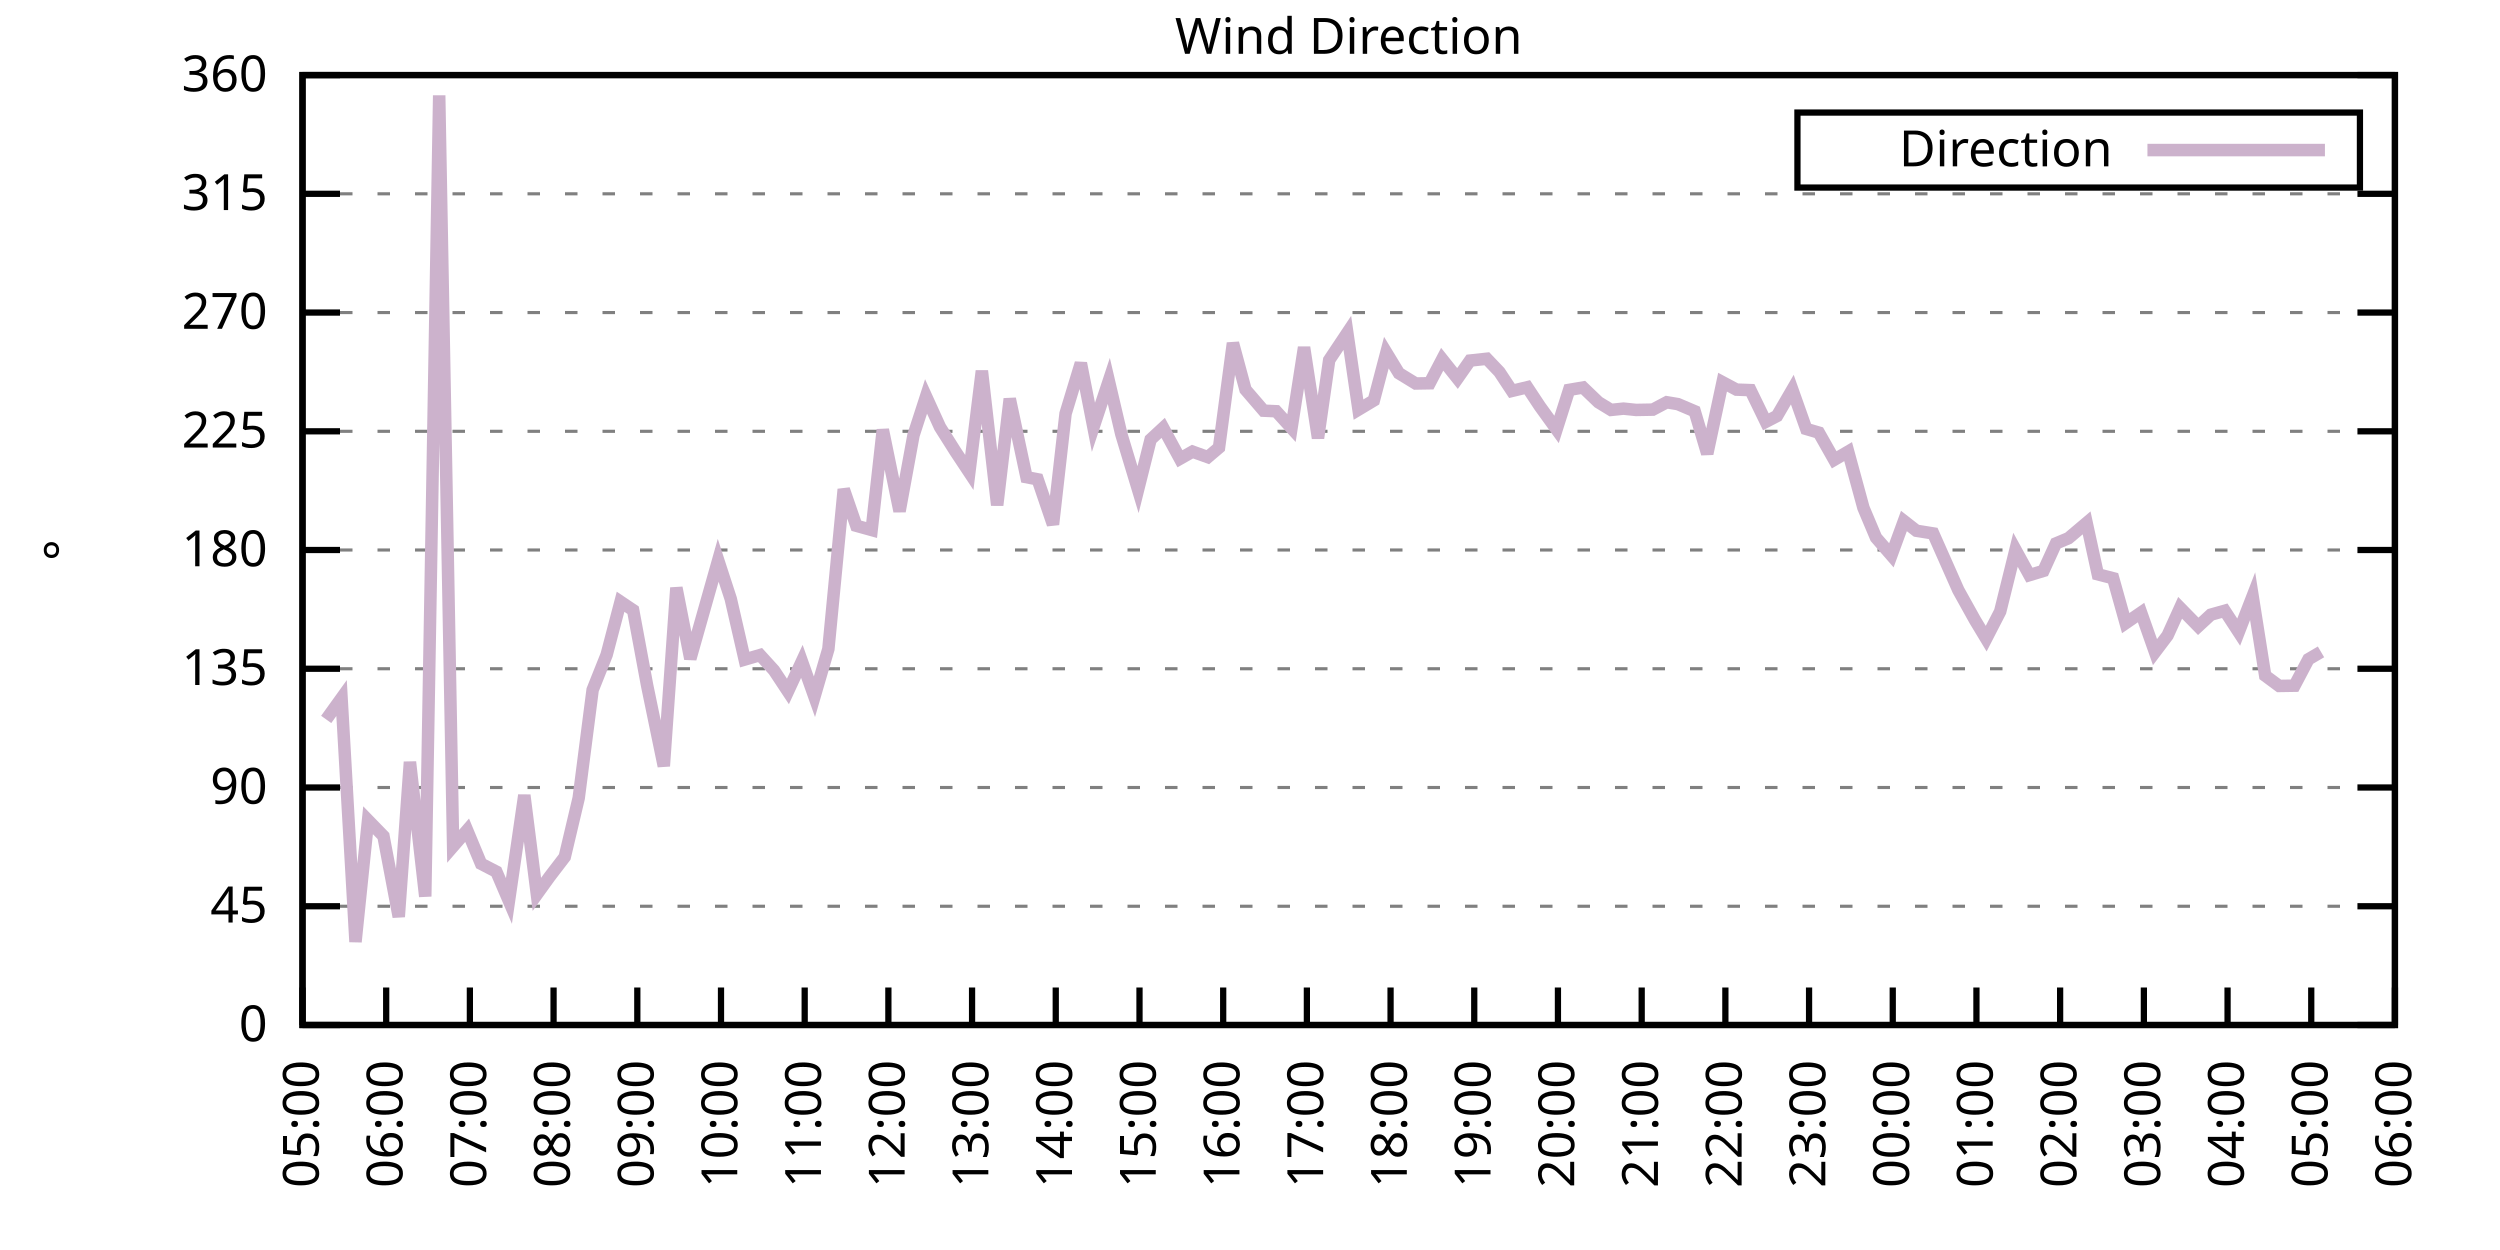
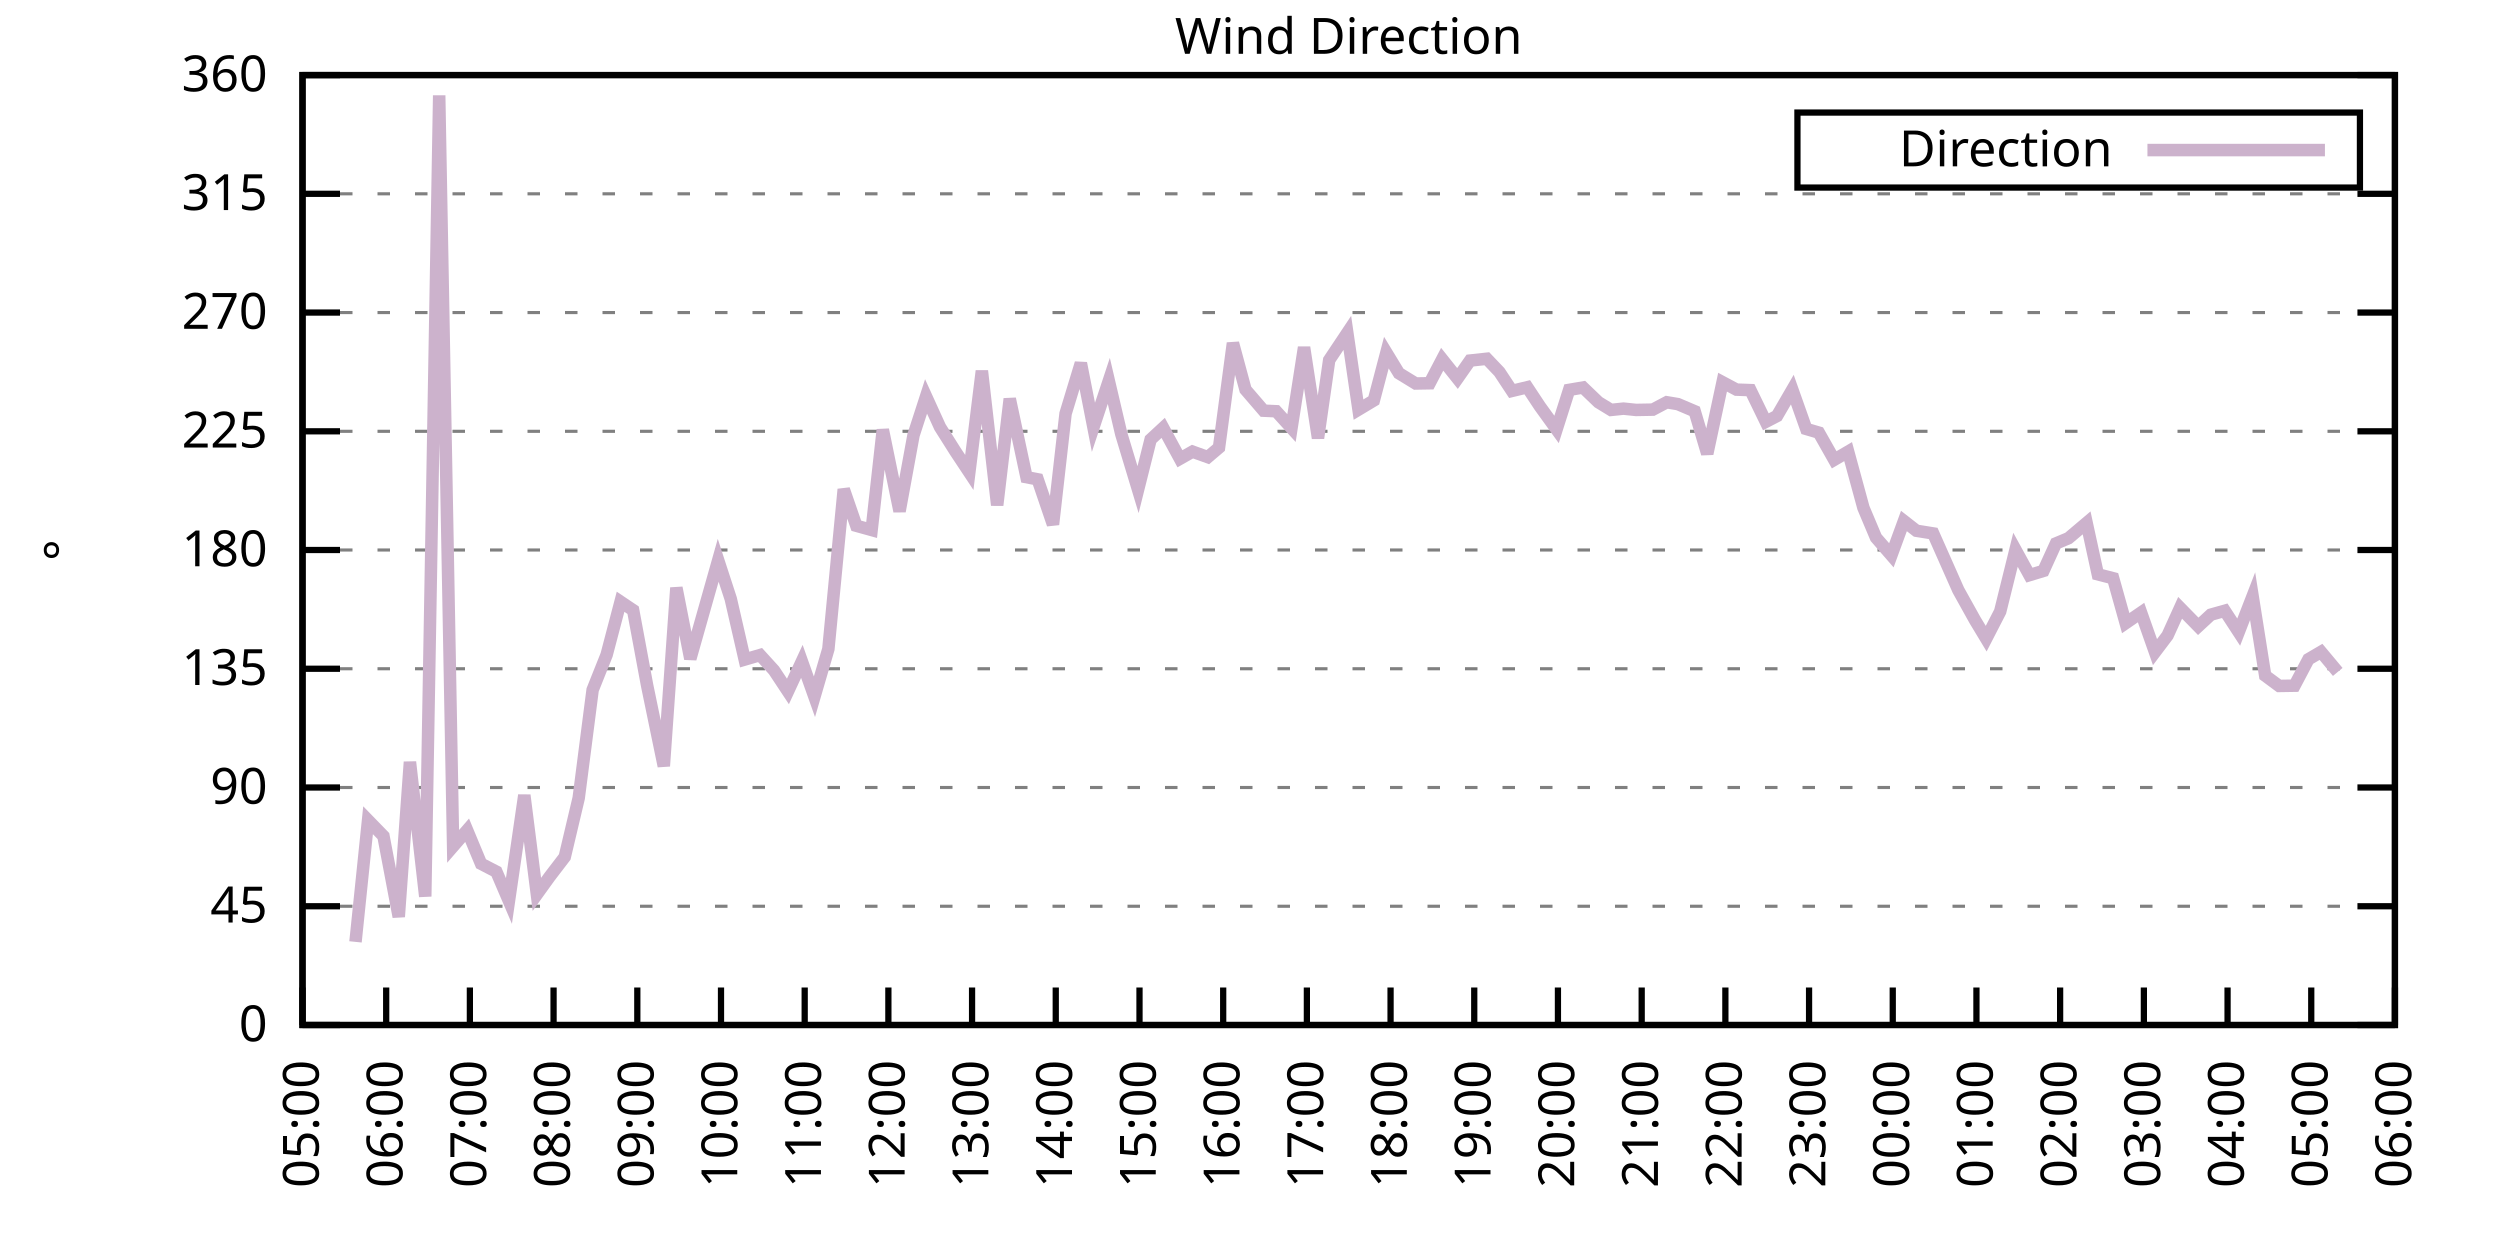
<svg xmlns="http://www.w3.org/2000/svg" xmlns:xlink="http://www.w3.org/1999/xlink" width="400" height="200" viewBox="0 0 400 200">
  <g id="gnuplot_canvas">
    <rect x="0" y="0" width="400" height="200" fill="none" />
    <defs>
      <circle id="gpDot" r="0.5" stroke-width="0.5" stroke="currentColor" />
      <path id="gpPt0" stroke-width="0.333" stroke="currentColor" d="M-1,0 h2 M0,-1 v2" />
      <path id="gpPt1" stroke-width="0.333" stroke="currentColor" d="M-1,-1 L1,1 M1,-1 L-1,1" />
      <path id="gpPt2" stroke-width="0.333" stroke="currentColor" d="M-1,0 L1,0 M0,-1 L0,1 M-1,-1 L1,1 M-1,1 L1,-1" />
      <rect id="gpPt3" stroke-width="0.333" stroke="currentColor" x="-1" y="-1" width="2" height="2" />
      <rect id="gpPt4" stroke-width="0.333" stroke="currentColor" fill="currentColor" x="-1" y="-1" width="2" height="2" />
      <circle id="gpPt5" stroke-width="0.333" stroke="currentColor" cx="0" cy="0" r="1" />
      <use xlink:href="#gpPt5" id="gpPt6" fill="currentColor" stroke="none" />
      <path id="gpPt7" stroke-width="0.333" stroke="currentColor" d="M0,-1.33 L-1.33,0.67 L1.33,0.67 z" />
      <use xlink:href="#gpPt7" id="gpPt8" fill="currentColor" stroke="none" />
      <use xlink:href="#gpPt7" id="gpPt9" stroke="currentColor" transform="rotate(180)" />
      <use xlink:href="#gpPt9" id="gpPt10" fill="currentColor" stroke="none" />
      <use xlink:href="#gpPt3" id="gpPt11" stroke="currentColor" transform="rotate(45)" />
      <use xlink:href="#gpPt11" id="gpPt12" fill="currentColor" stroke="none" />
      <path id="gpPt13" stroke-width="0.333" stroke="currentColor" d="M0,1.330 L1.265,0.411 L0.782,-1.067 L-0.782,-1.076 L-1.265,0.411 z" />
      <use xlink:href="#gpPt13" id="gpPt14" fill="currentColor" stroke="none" />
      <filter id="textbox" filterUnits="objectBoundingBox" x="0" y="0" height="1" width="1">
        <feFlood flood-color="white" flood-opacity="1" result="bgnd" />
        <feComposite in="SourceGraphic" in2="bgnd" operator="atop" />
      </filter>
      <filter id="greybox" filterUnits="objectBoundingBox" x="0" y="0" height="1" width="1">
        <feFlood flood-color="lightgrey" flood-opacity="1" result="grey" />
        <feComposite in="SourceGraphic" in2="grey" operator="atop" />
      </filter>
    </defs>
    <g fill="none" color="white" stroke="currentColor" stroke-width="1.00" stroke-linecap="butt" stroke-linejoin="miter">
</g>
    <g fill="none" color="black" stroke="currentColor" stroke-width="1.00" stroke-linecap="butt" stroke-linejoin="miter">
      <g stroke="none" shape-rendering="crispEdges">
        <polygon fill="rgb(255, 255, 255)" points="48.40,164.00 383.18,164.00 383.18,12.02 48.40,12.02 " />
      </g>
    </g>
    <g fill="none" color="black" stroke="currentColor" stroke-width="1.00" stroke-linecap="butt" stroke-linejoin="miter">
</g>
    <g fill="none" color="black" stroke="black" stroke-width="0.50" stroke-linecap="butt" stroke-linejoin="miter">
</g>
    <g fill="none" color="gray" stroke="currentColor" stroke-width="0.50" stroke-linecap="butt" stroke-linejoin="miter">
      <path stroke="gray" stroke-dasharray="2,4" class="gridline" d="M48.40,164.00 L383.19,164.00  " />
    </g>
    <g fill="none" color="gray" stroke="gray" stroke-width="1.00" stroke-linecap="butt" stroke-linejoin="miter">
</g>
    <g fill="none" color="black" stroke="currentColor" stroke-width="1.00" stroke-linecap="butt" stroke-linejoin="miter">
      <path stroke="black" d="M48.40,164.00 L54.40,164.00 M383.19,164.00 L377.19,164.00  " />
      <g transform="translate(42.80,166.60)" stroke="none" fill="black" font-family="Sans" font-size="8.00" text-anchor="end">
        <text>
          <tspan font-family="Sans"> 0</tspan>
        </text>
      </g>
    </g>
    <g fill="none" color="black" stroke="currentColor" stroke-width="1.00" stroke-linecap="butt" stroke-linejoin="miter">
</g>
    <g fill="none" color="black" stroke="black" stroke-width="0.50" stroke-linecap="butt" stroke-linejoin="miter">
</g>
    <g fill="none" color="gray" stroke="currentColor" stroke-width="0.50" stroke-linecap="butt" stroke-linejoin="miter">
      <path stroke="gray" stroke-dasharray="2,4" class="gridline" d="M48.40,145.00 L383.19,145.00  " />
    </g>
    <g fill="none" color="gray" stroke="gray" stroke-width="1.00" stroke-linecap="butt" stroke-linejoin="miter">
</g>
    <g fill="none" color="black" stroke="currentColor" stroke-width="1.00" stroke-linecap="butt" stroke-linejoin="miter">
      <path stroke="black" d="M48.40,145.00 L54.40,145.00 M383.19,145.00 L377.19,145.00  " />
      <g transform="translate(42.80,147.60)" stroke="none" fill="black" font-family="Sans" font-size="8.00" text-anchor="end">
        <text>
          <tspan font-family="Sans"> 45</tspan>
        </text>
      </g>
    </g>
    <g fill="none" color="black" stroke="currentColor" stroke-width="1.00" stroke-linecap="butt" stroke-linejoin="miter">
</g>
    <g fill="none" color="black" stroke="black" stroke-width="0.50" stroke-linecap="butt" stroke-linejoin="miter">
</g>
    <g fill="none" color="gray" stroke="currentColor" stroke-width="0.50" stroke-linecap="butt" stroke-linejoin="miter">
      <path stroke="gray" stroke-dasharray="2,4" class="gridline" d="M48.40,126.00 L383.19,126.00  " />
    </g>
    <g fill="none" color="gray" stroke="gray" stroke-width="1.00" stroke-linecap="butt" stroke-linejoin="miter">
</g>
    <g fill="none" color="black" stroke="currentColor" stroke-width="1.00" stroke-linecap="butt" stroke-linejoin="miter">
      <path stroke="black" d="M48.40,126.00 L54.40,126.00 M383.19,126.00 L377.19,126.00  " />
      <g transform="translate(42.80,128.60)" stroke="none" fill="black" font-family="Sans" font-size="8.00" text-anchor="end">
        <text>
          <tspan font-family="Sans"> 90</tspan>
        </text>
      </g>
    </g>
    <g fill="none" color="black" stroke="currentColor" stroke-width="1.00" stroke-linecap="butt" stroke-linejoin="miter">
</g>
    <g fill="none" color="black" stroke="black" stroke-width="0.50" stroke-linecap="butt" stroke-linejoin="miter">
</g>
    <g fill="none" color="gray" stroke="currentColor" stroke-width="0.50" stroke-linecap="butt" stroke-linejoin="miter">
      <path stroke="gray" stroke-dasharray="2,4" class="gridline" d="M48.40,107.00 L383.19,107.00  " />
    </g>
    <g fill="none" color="gray" stroke="gray" stroke-width="1.00" stroke-linecap="butt" stroke-linejoin="miter">
</g>
    <g fill="none" color="black" stroke="currentColor" stroke-width="1.00" stroke-linecap="butt" stroke-linejoin="miter">
      <path stroke="black" d="M48.40,107.00 L54.40,107.00 M383.19,107.00 L377.19,107.00  " />
      <g transform="translate(42.80,109.60)" stroke="none" fill="black" font-family="Sans" font-size="8.00" text-anchor="end">
        <text>
          <tspan font-family="Sans"> 135</tspan>
        </text>
      </g>
    </g>
    <g fill="none" color="black" stroke="currentColor" stroke-width="1.00" stroke-linecap="butt" stroke-linejoin="miter">
</g>
    <g fill="none" color="black" stroke="black" stroke-width="0.50" stroke-linecap="butt" stroke-linejoin="miter">
</g>
    <g fill="none" color="gray" stroke="currentColor" stroke-width="0.50" stroke-linecap="butt" stroke-linejoin="miter">
      <path stroke="gray" stroke-dasharray="2,4" class="gridline" d="M48.40,88.00 L383.19,88.00  " />
    </g>
    <g fill="none" color="gray" stroke="gray" stroke-width="1.00" stroke-linecap="butt" stroke-linejoin="miter">
</g>
    <g fill="none" color="black" stroke="currentColor" stroke-width="1.00" stroke-linecap="butt" stroke-linejoin="miter">
      <path stroke="black" d="M48.40,88.00 L54.40,88.00 M383.19,88.00 L377.19,88.00  " />
      <g transform="translate(42.80,90.60)" stroke="none" fill="black" font-family="Sans" font-size="8.00" text-anchor="end">
        <text>
          <tspan font-family="Sans"> 180</tspan>
        </text>
      </g>
    </g>
    <g fill="none" color="black" stroke="currentColor" stroke-width="1.00" stroke-linecap="butt" stroke-linejoin="miter">
</g>
    <g fill="none" color="black" stroke="black" stroke-width="0.50" stroke-linecap="butt" stroke-linejoin="miter">
</g>
    <g fill="none" color="gray" stroke="currentColor" stroke-width="0.50" stroke-linecap="butt" stroke-linejoin="miter">
      <path stroke="gray" stroke-dasharray="2,4" class="gridline" d="M48.40,69.01 L383.19,69.01  " />
    </g>
    <g fill="none" color="gray" stroke="gray" stroke-width="1.00" stroke-linecap="butt" stroke-linejoin="miter">
</g>
    <g fill="none" color="black" stroke="currentColor" stroke-width="1.00" stroke-linecap="butt" stroke-linejoin="miter">
      <path stroke="black" d="M48.40,69.01 L54.40,69.01 M383.19,69.01 L377.19,69.01  " />
      <g transform="translate(42.80,71.61)" stroke="none" fill="black" font-family="Sans" font-size="8.00" text-anchor="end">
        <text>
          <tspan font-family="Sans"> 225</tspan>
        </text>
      </g>
    </g>
    <g fill="none" color="black" stroke="currentColor" stroke-width="1.00" stroke-linecap="butt" stroke-linejoin="miter">
</g>
    <g fill="none" color="black" stroke="black" stroke-width="0.50" stroke-linecap="butt" stroke-linejoin="miter">
</g>
    <g fill="none" color="gray" stroke="currentColor" stroke-width="0.50" stroke-linecap="butt" stroke-linejoin="miter">
      <path stroke="gray" stroke-dasharray="2,4" class="gridline" d="M48.40,50.01 L383.19,50.01  " />
    </g>
    <g fill="none" color="gray" stroke="gray" stroke-width="1.00" stroke-linecap="butt" stroke-linejoin="miter">
</g>
    <g fill="none" color="black" stroke="currentColor" stroke-width="1.00" stroke-linecap="butt" stroke-linejoin="miter">
      <path stroke="black" d="M48.40,50.01 L54.40,50.01 M383.19,50.01 L377.19,50.01  " />
      <g transform="translate(42.80,52.61)" stroke="none" fill="black" font-family="Sans" font-size="8.00" text-anchor="end">
        <text>
          <tspan font-family="Sans"> 270</tspan>
        </text>
      </g>
    </g>
    <g fill="none" color="black" stroke="currentColor" stroke-width="1.00" stroke-linecap="butt" stroke-linejoin="miter">
</g>
    <g fill="none" color="black" stroke="black" stroke-width="0.50" stroke-linecap="butt" stroke-linejoin="miter">
</g>
    <g fill="none" color="gray" stroke="currentColor" stroke-width="0.50" stroke-linecap="butt" stroke-linejoin="miter">
      <path stroke="gray" stroke-dasharray="2,4" class="gridline" d="M48.40,31.01 L383.19,31.01  " />
    </g>
    <g fill="none" color="gray" stroke="gray" stroke-width="1.00" stroke-linecap="butt" stroke-linejoin="miter">
</g>
    <g fill="none" color="black" stroke="currentColor" stroke-width="1.00" stroke-linecap="butt" stroke-linejoin="miter">
      <path stroke="black" d="M48.40,31.01 L54.40,31.01 M383.19,31.01 L377.19,31.01  " />
      <g transform="translate(42.80,33.61)" stroke="none" fill="black" font-family="Sans" font-size="8.00" text-anchor="end">
        <text>
          <tspan font-family="Sans"> 315</tspan>
        </text>
      </g>
    </g>
    <g fill="none" color="black" stroke="currentColor" stroke-width="1.00" stroke-linecap="butt" stroke-linejoin="miter">
</g>
    <g fill="none" color="black" stroke="black" stroke-width="0.50" stroke-linecap="butt" stroke-linejoin="miter">
</g>
    <g fill="none" color="gray" stroke="currentColor" stroke-width="0.50" stroke-linecap="butt" stroke-linejoin="miter">
      <path stroke="gray" stroke-dasharray="2,4" class="gridline" d="M48.40,12.01 L383.19,12.01  " />
    </g>
    <g fill="none" color="gray" stroke="gray" stroke-width="1.00" stroke-linecap="butt" stroke-linejoin="miter">
</g>
    <g fill="none" color="black" stroke="currentColor" stroke-width="1.00" stroke-linecap="butt" stroke-linejoin="miter">
      <path stroke="black" d="M48.40,12.01 L54.40,12.01 M383.19,12.01 L377.19,12.01  " />
      <g transform="translate(42.80,14.61)" stroke="none" fill="black" font-family="Sans" font-size="8.00" text-anchor="end">
        <text>
          <tspan font-family="Sans"> 360</tspan>
        </text>
      </g>
    </g>
    <g fill="none" color="black" stroke="currentColor" stroke-width="1.00" stroke-linecap="butt" stroke-linejoin="miter">
      <path stroke="black" d="M48.40,164.00 L48.40,158.00  " />
      <g transform="translate(51.00,169.60) rotate(270.00)" stroke="none" fill="black" font-family="Sans" font-size="8.00" text-anchor="end">
        <text>
          <tspan font-family="Sans">05:00</tspan>
        </text>
      </g>
    </g>
    <g fill="none" color="black" stroke="currentColor" stroke-width="1.00" stroke-linecap="butt" stroke-linejoin="miter">
      <path stroke="black" d="M61.79,164.00 L61.79,158.00  " />
      <g transform="translate(64.39,169.60) rotate(270.00)" stroke="none" fill="black" font-family="Sans" font-size="8.00" text-anchor="end">
        <text>
          <tspan font-family="Sans">06:00</tspan>
        </text>
      </g>
    </g>
    <g fill="none" color="black" stroke="currentColor" stroke-width="1.00" stroke-linecap="butt" stroke-linejoin="miter">
      <path stroke="black" d="M75.18,164.00 L75.18,158.00  " />
      <g transform="translate(77.78,169.60) rotate(270.00)" stroke="none" fill="black" font-family="Sans" font-size="8.00" text-anchor="end">
        <text>
          <tspan font-family="Sans">07:00</tspan>
        </text>
      </g>
    </g>
    <g fill="none" color="black" stroke="currentColor" stroke-width="1.00" stroke-linecap="butt" stroke-linejoin="miter">
      <path stroke="black" d="M88.57,164.00 L88.57,158.00  " />
      <g transform="translate(91.17,169.60) rotate(270.00)" stroke="none" fill="black" font-family="Sans" font-size="8.00" text-anchor="end">
        <text>
          <tspan font-family="Sans">08:00</tspan>
        </text>
      </g>
    </g>
    <g fill="none" color="black" stroke="currentColor" stroke-width="1.00" stroke-linecap="butt" stroke-linejoin="miter">
      <path stroke="black" d="M101.97,164.00 L101.97,158.00  " />
      <g transform="translate(104.57,169.60) rotate(270.00)" stroke="none" fill="black" font-family="Sans" font-size="8.00" text-anchor="end">
        <text>
          <tspan font-family="Sans">09:00</tspan>
        </text>
      </g>
    </g>
    <g fill="none" color="black" stroke="currentColor" stroke-width="1.00" stroke-linecap="butt" stroke-linejoin="miter">
      <path stroke="black" d="M115.36,164.00 L115.36,158.00  " />
      <g transform="translate(117.96,169.60) rotate(270.00)" stroke="none" fill="black" font-family="Sans" font-size="8.00" text-anchor="end">
        <text>
          <tspan font-family="Sans">10:00</tspan>
        </text>
      </g>
    </g>
    <g fill="none" color="black" stroke="currentColor" stroke-width="1.00" stroke-linecap="butt" stroke-linejoin="miter">
      <path stroke="black" d="M128.75,164.00 L128.75,158.00  " />
      <g transform="translate(131.35,169.60) rotate(270.00)" stroke="none" fill="black" font-family="Sans" font-size="8.00" text-anchor="end">
        <text>
          <tspan font-family="Sans">11:00</tspan>
        </text>
      </g>
    </g>
    <g fill="none" color="black" stroke="currentColor" stroke-width="1.00" stroke-linecap="butt" stroke-linejoin="miter">
      <path stroke="black" d="M142.14,164.00 L142.14,158.00  " />
      <g transform="translate(144.74,169.60) rotate(270.00)" stroke="none" fill="black" font-family="Sans" font-size="8.00" text-anchor="end">
        <text>
          <tspan font-family="Sans">12:00</tspan>
        </text>
      </g>
    </g>
    <g fill="none" color="black" stroke="currentColor" stroke-width="1.00" stroke-linecap="butt" stroke-linejoin="miter">
      <path stroke="black" d="M155.53,164.00 L155.53,158.00  " />
      <g transform="translate(158.13,169.60) rotate(270.00)" stroke="none" fill="black" font-family="Sans" font-size="8.00" text-anchor="end">
        <text>
          <tspan font-family="Sans">13:00</tspan>
        </text>
      </g>
    </g>
    <g fill="none" color="black" stroke="currentColor" stroke-width="1.00" stroke-linecap="butt" stroke-linejoin="miter">
      <path stroke="black" d="M168.92,164.00 L168.92,158.00  " />
      <g transform="translate(171.52,169.60) rotate(270.00)" stroke="none" fill="black" font-family="Sans" font-size="8.00" text-anchor="end">
        <text>
          <tspan font-family="Sans">14:00</tspan>
        </text>
      </g>
    </g>
    <g fill="none" color="black" stroke="currentColor" stroke-width="1.00" stroke-linecap="butt" stroke-linejoin="miter">
      <path stroke="black" d="M182.32,164.00 L182.32,158.00  " />
      <g transform="translate(184.92,169.60) rotate(270.00)" stroke="none" fill="black" font-family="Sans" font-size="8.00" text-anchor="end">
        <text>
          <tspan font-family="Sans">15:00</tspan>
        </text>
      </g>
    </g>
    <g fill="none" color="black" stroke="currentColor" stroke-width="1.00" stroke-linecap="butt" stroke-linejoin="miter">
      <path stroke="black" d="M195.71,164.00 L195.71,158.00  " />
      <g transform="translate(198.31,169.60) rotate(270.00)" stroke="none" fill="black" font-family="Sans" font-size="8.00" text-anchor="end">
        <text>
          <tspan font-family="Sans">16:00</tspan>
        </text>
      </g>
    </g>
    <g fill="none" color="black" stroke="currentColor" stroke-width="1.00" stroke-linecap="butt" stroke-linejoin="miter">
      <path stroke="black" d="M209.10,164.00 L209.10,158.00  " />
      <g transform="translate(211.70,169.60) rotate(270.00)" stroke="none" fill="black" font-family="Sans" font-size="8.00" text-anchor="end">
        <text>
          <tspan font-family="Sans">17:00</tspan>
        </text>
      </g>
    </g>
    <g fill="none" color="black" stroke="currentColor" stroke-width="1.00" stroke-linecap="butt" stroke-linejoin="miter">
      <path stroke="black" d="M222.49,164.00 L222.49,158.00  " />
      <g transform="translate(225.09,169.60) rotate(270.00)" stroke="none" fill="black" font-family="Sans" font-size="8.00" text-anchor="end">
        <text>
          <tspan font-family="Sans">18:00</tspan>
        </text>
      </g>
    </g>
    <g fill="none" color="black" stroke="currentColor" stroke-width="1.00" stroke-linecap="butt" stroke-linejoin="miter">
      <path stroke="black" d="M235.88,164.00 L235.88,158.00  " />
      <g transform="translate(238.48,169.60) rotate(270.00)" stroke="none" fill="black" font-family="Sans" font-size="8.00" text-anchor="end">
        <text>
          <tspan font-family="Sans">19:00</tspan>
        </text>
      </g>
    </g>
    <g fill="none" color="black" stroke="currentColor" stroke-width="1.00" stroke-linecap="butt" stroke-linejoin="miter">
      <path stroke="black" d="M249.27,164.00 L249.27,158.00  " />
      <g transform="translate(251.87,169.60) rotate(270.00)" stroke="none" fill="black" font-family="Sans" font-size="8.00" text-anchor="end">
        <text>
          <tspan font-family="Sans">20:00</tspan>
        </text>
      </g>
    </g>
    <g fill="none" color="black" stroke="currentColor" stroke-width="1.00" stroke-linecap="butt" stroke-linejoin="miter">
      <path stroke="black" d="M262.67,164.00 L262.67,158.00  " />
      <g transform="translate(265.27,169.60) rotate(270.00)" stroke="none" fill="black" font-family="Sans" font-size="8.00" text-anchor="end">
        <text>
          <tspan font-family="Sans">21:00</tspan>
        </text>
      </g>
    </g>
    <g fill="none" color="black" stroke="currentColor" stroke-width="1.00" stroke-linecap="butt" stroke-linejoin="miter">
      <path stroke="black" d="M276.06,164.00 L276.06,158.00  " />
      <g transform="translate(278.66,169.60) rotate(270.00)" stroke="none" fill="black" font-family="Sans" font-size="8.00" text-anchor="end">
        <text>
          <tspan font-family="Sans">22:00</tspan>
        </text>
      </g>
    </g>
    <g fill="none" color="black" stroke="currentColor" stroke-width="1.00" stroke-linecap="butt" stroke-linejoin="miter">
      <path stroke="black" d="M289.45,164.00 L289.45,158.00  " />
      <g transform="translate(292.05,169.60) rotate(270.00)" stroke="none" fill="black" font-family="Sans" font-size="8.00" text-anchor="end">
        <text>
          <tspan font-family="Sans">23:00</tspan>
        </text>
      </g>
    </g>
    <g fill="none" color="black" stroke="currentColor" stroke-width="1.00" stroke-linecap="butt" stroke-linejoin="miter">
      <path stroke="black" d="M302.84,164.00 L302.84,158.00  " />
      <g transform="translate(305.44,169.60) rotate(270.00)" stroke="none" fill="black" font-family="Sans" font-size="8.00" text-anchor="end">
        <text>
          <tspan font-family="Sans">00:00</tspan>
        </text>
      </g>
    </g>
    <g fill="none" color="black" stroke="currentColor" stroke-width="1.00" stroke-linecap="butt" stroke-linejoin="miter">
      <path stroke="black" d="M316.23,164.00 L316.23,158.00  " />
      <g transform="translate(318.83,169.60) rotate(270.00)" stroke="none" fill="black" font-family="Sans" font-size="8.00" text-anchor="end">
        <text>
          <tspan font-family="Sans">01:00</tspan>
        </text>
      </g>
    </g>
    <g fill="none" color="black" stroke="currentColor" stroke-width="1.00" stroke-linecap="butt" stroke-linejoin="miter">
      <path stroke="black" d="M329.62,164.00 L329.62,158.00  " />
      <g transform="translate(332.22,169.60) rotate(270.00)" stroke="none" fill="black" font-family="Sans" font-size="8.00" text-anchor="end">
        <text>
          <tspan font-family="Sans">02:00</tspan>
        </text>
      </g>
    </g>
    <g fill="none" color="black" stroke="currentColor" stroke-width="1.00" stroke-linecap="butt" stroke-linejoin="miter">
      <path stroke="black" d="M343.02,164.00 L343.02,158.00  " />
      <g transform="translate(345.62,169.60) rotate(270.00)" stroke="none" fill="black" font-family="Sans" font-size="8.00" text-anchor="end">
        <text>
          <tspan font-family="Sans">03:00</tspan>
        </text>
      </g>
    </g>
    <g fill="none" color="black" stroke="currentColor" stroke-width="1.00" stroke-linecap="butt" stroke-linejoin="miter">
      <path stroke="black" d="M356.41,164.00 L356.41,158.00  " />
      <g transform="translate(359.01,169.60) rotate(270.00)" stroke="none" fill="black" font-family="Sans" font-size="8.00" text-anchor="end">
        <text>
          <tspan font-family="Sans">04:00</tspan>
        </text>
      </g>
    </g>
    <g fill="none" color="black" stroke="currentColor" stroke-width="1.00" stroke-linecap="butt" stroke-linejoin="miter">
      <path stroke="black" d="M369.80,164.00 L369.80,158.00  " />
      <g transform="translate(372.40,169.60) rotate(270.00)" stroke="none" fill="black" font-family="Sans" font-size="8.00" text-anchor="end">
        <text>
          <tspan font-family="Sans">05:00</tspan>
        </text>
      </g>
    </g>
    <g fill="none" color="black" stroke="currentColor" stroke-width="1.00" stroke-linecap="butt" stroke-linejoin="miter">
      <path stroke="black" d="M383.19,164.00 L383.19,158.00  " />
      <g transform="translate(385.79,169.60) rotate(270.00)" stroke="none" fill="black" font-family="Sans" font-size="8.00" text-anchor="end">
        <text>
          <tspan font-family="Sans">06:00</tspan>
        </text>
      </g>
    </g>
    <g fill="none" color="black" stroke="currentColor" stroke-width="1.00" stroke-linecap="butt" stroke-linejoin="miter">
</g>
    <g fill="none" color="black" stroke="currentColor" stroke-width="1.00" stroke-linecap="butt" stroke-linejoin="miter">
      <path stroke="black" d="M48.40,12.01 L48.40,164.00 L383.19,164.00 L383.19,12.01 L48.40,12.01 Z  " />
    </g>
    <g fill="none" color="black" stroke="currentColor" stroke-width="1.00" stroke-linecap="butt" stroke-linejoin="miter">
</g>
    <g fill="none" color="black" stroke="currentColor" stroke-width="1.00" stroke-linecap="butt" stroke-linejoin="miter">
      <path stroke="black" d="M287.59,30.01 L287.59,18.01 L377.59,18.01 L377.59,30.01 L287.59,30.01 Z  " />
    </g>
    <g id="Wind_direction_plot_1">
      <g fill="none" color="white" stroke="black" stroke-width="2.00" stroke-linecap="butt" stroke-linejoin="miter">
</g>
      <g fill="none" color="black" stroke="currentColor" stroke-width="2.00" stroke-linecap="butt" stroke-linejoin="miter">
        <g transform="translate(337.99,26.61)" stroke="none" fill="black" font-family="Sans" font-size="8.00" text-anchor="end">
          <text>
            <tspan font-family="Sans">Direction</tspan>
          </text>
        </g>
      </g>
      <g fill="none" color="black" stroke="currentColor" stroke-width="2.00" stroke-linecap="butt" stroke-linejoin="miter">
-         <path stroke="rgb(204, 178, 204)" d="M343.59,24.01 L371.99,24.01 M52.19,115.11 L54.65,111.69 L56.88,150.70 L58.89,131.24 L61.35,133.77 L63.80,146.69   L65.59,121.91 L68.04,143.44 L70.27,15.26 L72.50,135.42 L74.74,132.84 L76.97,138.20 L79.42,139.47 L81.43,144.16   L83.89,127.23 L85.90,143.10 L87.91,140.31 L90.36,137.11 L92.59,127.69 L94.82,110.38 L97.06,104.77 L99.29,96.28   L101.30,97.63 L103.53,109.62 L106.21,122.58 L108.22,94.04 L110.45,105.40 L114.91,89.65 L116.92,95.82 L119.15,105.53   L121.61,104.81 L123.84,107.26 L126.07,110.63 L128.30,105.82 L130.31,111.48 L132.54,103.84 L135.00,78.29 L137.01,84.12   L139.46,84.80 L141.25,68.75 L143.93,81.80 L146.16,69.64 L148.17,63.43 L150.40,68.33 L152.85,72.21 L155.09,75.59   L157.10,59.34 L159.55,80.83 L161.56,63.81 L164.24,76.35 L166.02,76.69 L168.48,83.91 L170.49,66.18 L172.94,58.11   L174.95,68.37 L177.41,60.94 L179.41,69.47 L182.09,78.34 L184.10,70.32 L186.11,68.46 L188.79,73.40 L190.80,72.26   L193.25,73.14 L195.04,71.62 L197.27,54.90 L199.28,62.34 L202.18,65.71 L204.19,65.80 L206.64,68.50 L208.65,55.58   L210.88,70.10 L212.67,57.61 L215.57,53.26 L217.36,65.54 L219.81,64.07 L221.82,56.42 L223.83,59.72 L226.51,61.36   L228.74,61.32 L230.75,57.48 L233.20,60.56 L235.21,57.69 L237.89,57.40 L239.90,59.51 L241.91,62.55 L244.36,61.96   L246.37,65.00 L249.05,68.71 L251.06,62.38 L253.29,62.00 L255.75,64.36 L257.76,65.59 L259.76,65.38 L261.77,65.59   L264.45,65.54 L266.68,64.36 L268.47,64.66 L271.15,65.80 L273.16,72.59 L275.61,61.15 L277.84,62.34 L280.07,62.42   L282.53,67.49 L284.32,66.56 L286.77,62.34 L289.00,68.63 L291.01,69.22 L293.47,73.57 L295.70,72.26 L298.15,81.25   L300.16,86.02 L302.62,88.85 L304.63,83.36 L306.63,84.92 L309.31,85.35 L313.33,94.42 L316.01,99.24 L317.79,102.19   L320.03,97.84 L322.48,87.96 L324.71,92.02 L326.95,91.34 L328.95,86.95 L330.96,86.11 L333.86,83.66 L335.65,91.89   L338.10,92.52 L340.11,99.70 L342.57,98.01 L344.80,104.34 L346.81,101.68 L348.82,97.25 L351.72,100.21 L353.73,98.35   L355.96,97.72 L358.19,101.14 L360.42,95.39 L362.43,108.10 L364.66,109.75 L367.12,109.71 L369.35,105.48 L371.36,104.30    " />
+         <path stroke="rgb(204, 178, 204)" d="M343.59,24.01 L371.99,24.01 M56.88,150.70 L58.89,131.24 L61.35,133.77 L63.80,146.69 L65.59,121.91 L68.04,143.44   L70.27,15.26 L72.50,135.42 L74.74,132.84 L76.97,138.20 L79.42,139.47 L81.43,144.16 L83.89,127.23 L85.90,143.10   L87.91,140.31 L90.36,137.11 L92.59,127.69 L94.82,110.38 L97.06,104.77 L99.29,96.28 L101.30,97.63 L103.53,109.62   L106.21,122.58 L108.22,94.04 L110.45,105.40 L114.91,89.65 L116.92,95.82 L119.15,105.53 L121.61,104.81 L123.84,107.26   L126.07,110.63 L128.30,105.82 L130.31,111.48 L132.54,103.84 L135.00,78.29 L137.01,84.12 L139.46,84.80 L141.25,68.75   L143.93,81.80 L146.16,69.64 L148.17,63.43 L150.40,68.33 L152.85,72.21 L155.09,75.59 L157.10,59.34 L159.55,80.83   L161.56,63.81 L164.24,76.35 L166.02,76.69 L168.48,83.91 L170.49,66.18 L172.94,58.11 L174.95,68.37 L177.41,60.94   L179.41,69.47 L182.09,78.34 L184.10,70.32 L186.11,68.46 L188.79,73.40 L190.80,72.26 L193.25,73.14 L195.04,71.62   L197.27,54.90 L199.28,62.34 L202.18,65.71 L204.19,65.80 L206.64,68.50 L208.65,55.58 L210.88,70.10 L212.67,57.61   L215.57,53.26 L217.36,65.54 L219.81,64.07 L221.82,56.42 L223.83,59.72 L226.51,61.36 L228.74,61.32 L230.75,57.48   L233.20,60.56 L235.21,57.69 L237.89,57.40 L239.90,59.51 L241.91,62.55 L244.36,61.96 L246.37,65.00 L249.05,68.71   L251.06,62.38 L253.29,62.00 L255.75,64.36 L257.76,65.59 L259.76,65.38 L261.77,65.59 L264.45,65.54 L266.68,64.36   L268.47,64.66 L271.15,65.80 L273.16,72.59 L275.61,61.15 L277.84,62.34 L280.07,62.42 L282.53,67.49 L284.32,66.56   L286.77,62.34 L289.00,68.63 L291.01,69.22 L293.47,73.57 L295.70,72.26 L298.15,81.25 L300.16,86.02 L302.62,88.85   L304.63,83.36 L306.63,84.92 L309.31,85.35 L313.33,94.42 L316.01,99.24 L317.79,102.19 L320.03,97.84 L322.48,87.96   L324.71,92.02 L326.95,91.34 L328.95,86.95 L330.96,86.11 L333.86,83.66 L335.65,91.89 L338.10,92.52 L340.11,99.70   L342.57,98.01 L344.80,104.34 L346.81,101.68 L348.82,97.25 L351.72,100.21 L353.73,98.35 L355.96,97.72 L358.19,101.14   L360.42,95.39 L362.43,108.10 L364.66,109.75 L367.12,109.71 L369.35,105.48 L371.36,104.30 L374.04,107.51  " />
      </g>
    </g>
    <g fill="none" color="black" stroke="currentColor" stroke-width="2.00" stroke-linecap="butt" stroke-linejoin="miter">
</g>
    <g fill="none" color="black" stroke="black" stroke-width="1.00" stroke-linecap="butt" stroke-linejoin="miter">
</g>
    <g fill="none" color="black" stroke="currentColor" stroke-width="1.00" stroke-linecap="butt" stroke-linejoin="miter">
      <path stroke="black" d="M48.40,12.01 L48.40,164.00 L383.19,164.00 L383.19,12.01 L48.40,12.01 Z  " />
      <g transform="translate(12.80,88.01) rotate(270.00)" stroke="none" fill="black" font-family="Sans" font-size="8.00" text-anchor="middle">
        <text>
          <tspan font-family="Sans">°</tspan>
        </text>
      </g>
    </g>
    <g fill="none" color="black" stroke="currentColor" stroke-width="1.00" stroke-linecap="butt" stroke-linejoin="miter">
</g>
    <g fill="none" color="black" stroke="currentColor" stroke-width="1.00" stroke-linecap="butt" stroke-linejoin="miter">
      <g transform="translate(215.79,8.61)" stroke="none" fill="black" font-family="Sans" font-size="8.00" text-anchor="middle">
        <text>
          <tspan font-family="Sans">Wind Direction</tspan>
        </text>
      </g>
    </g>
    <g fill="none" color="black" stroke="currentColor" stroke-width="1.00" stroke-linecap="butt" stroke-linejoin="miter">
</g>
  </g>
</svg>
